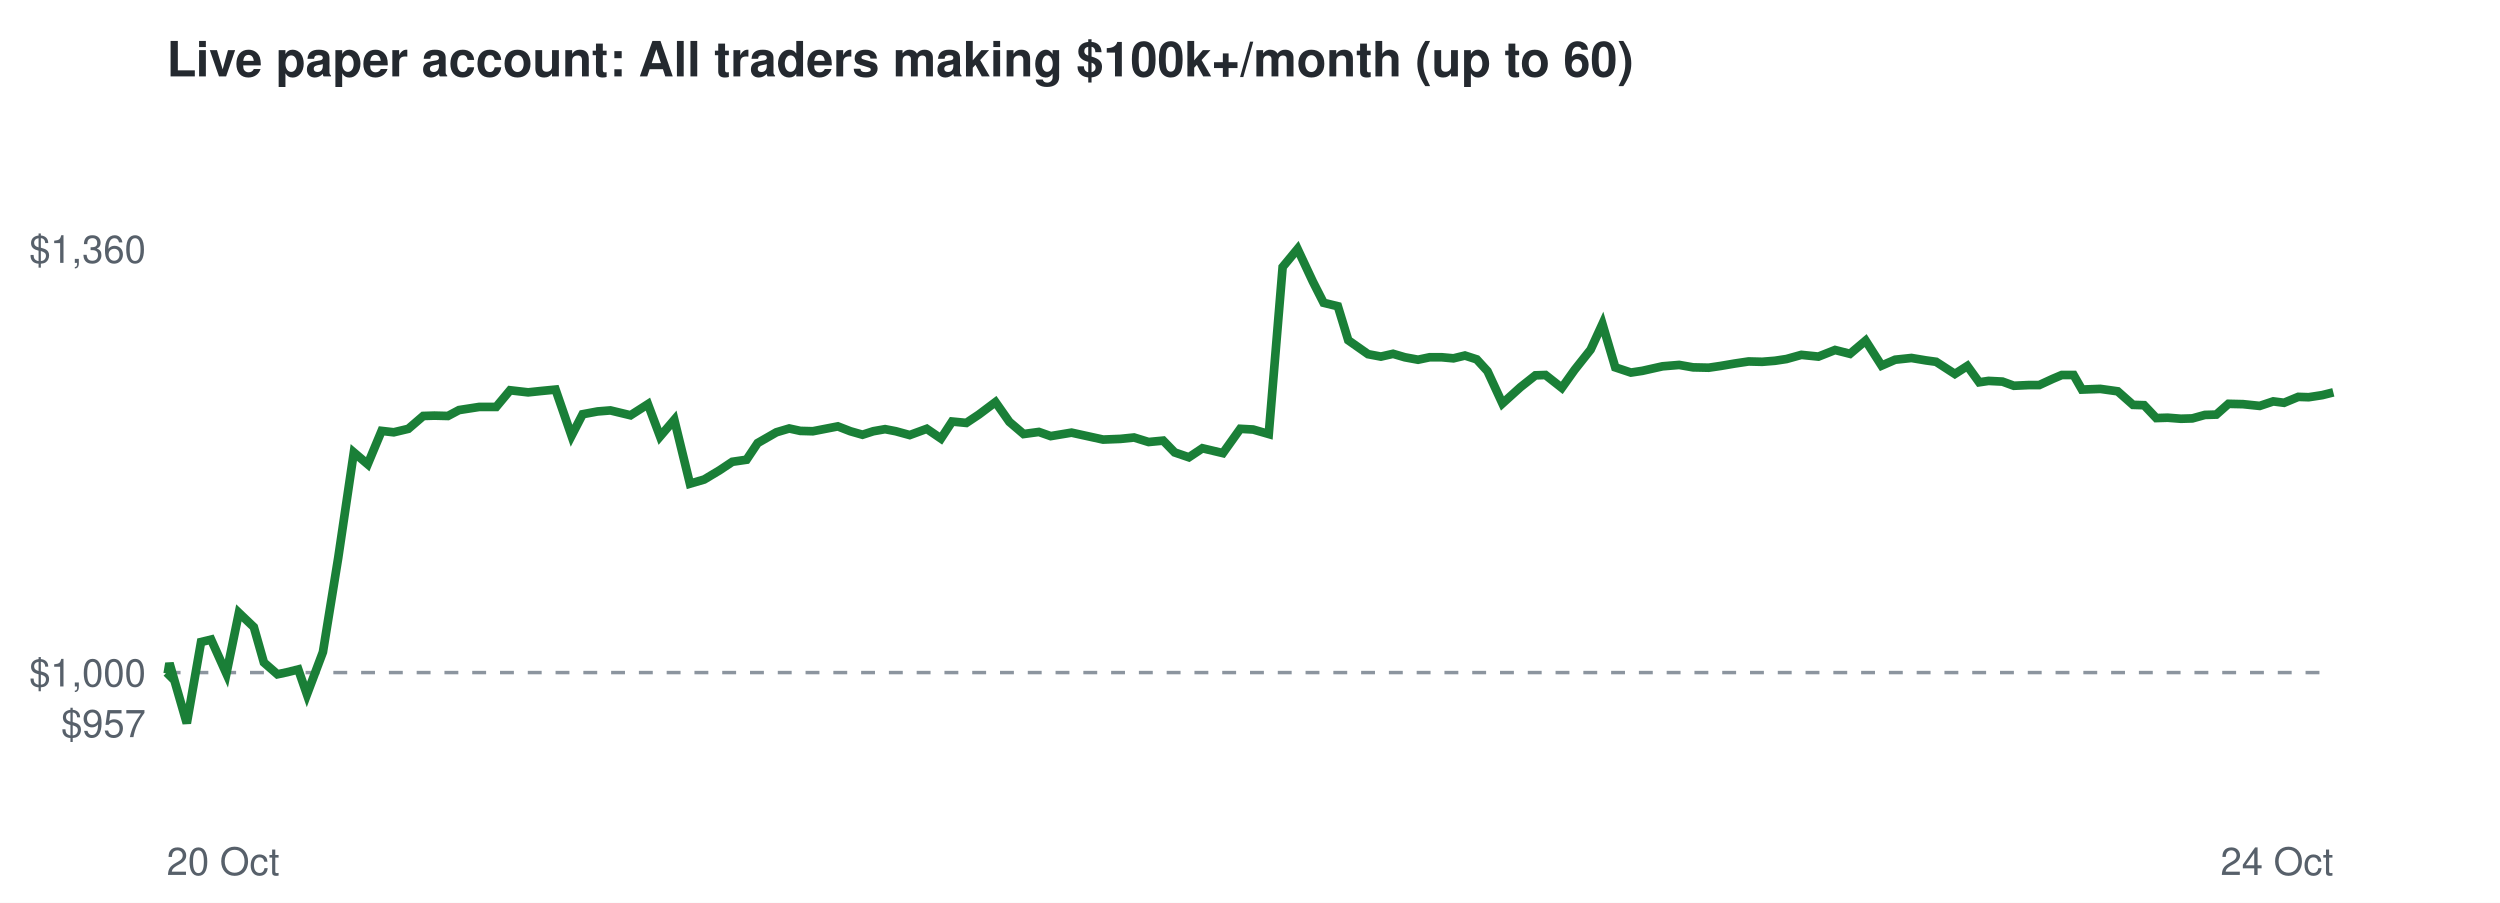
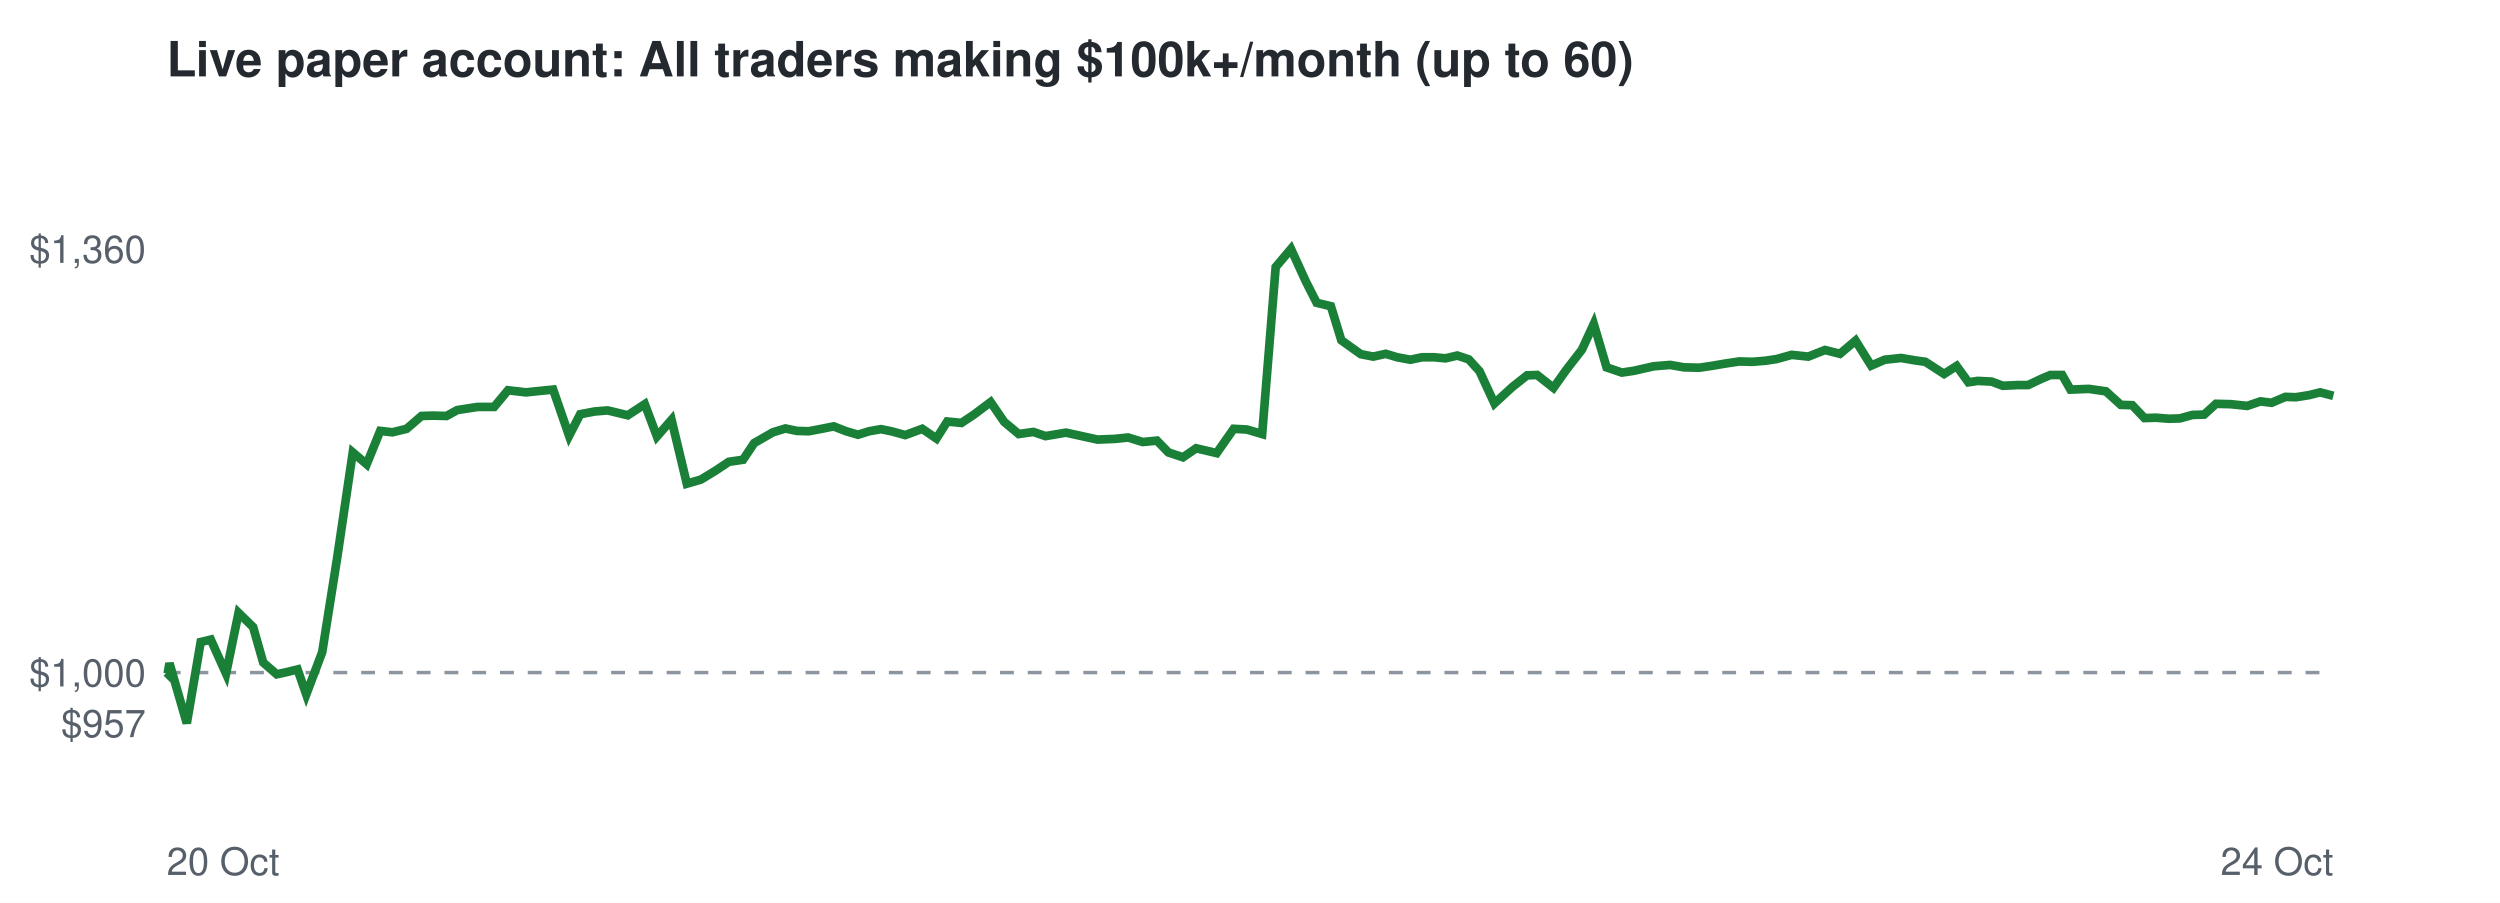
<svg xmlns="http://www.w3.org/2000/svg" viewBox="0 0 720 260" font-family="Helvetica,Arial,sans-serif">
  <rect width="720" height="260" fill="#ffffff" />
  <text x="48" y="22" font-size="14" font-weight="bold" fill="#24292f">Live paper account: All traders making $100k+/month (up to 60)</text>
  <line x1="48" x2="672" y1="193.7" y2="193.7" stroke="#8c959f" stroke-dasharray="4 4" />
  <text x="42" y="212.3" font-size="11" text-anchor="end" fill="#57606a">$957</text>
  <text x="42" y="197.7" font-size="11" text-anchor="end" fill="#57606a">$1,000</text>
  <text x="42" y="75.7" font-size="11" text-anchor="end" fill="#57606a">$1,360</text>
  <text x="48" y="252" font-size="11" fill="#57606a">20 Oct</text>
  <text x="672" y="252" font-size="11" text-anchor="end" fill="#57606a">24 Oct</text>
-   <polyline points="48.0,193.7 48.3,194.0 48.8,191.0 53.8,208.3 57.9,184.9 60.8,184.2 65.2,194.0 68.8,176.5 73.1,180.6 76.0,190.8 79.9,194.2 82.7,193.6 85.9,192.8 88.4,200.0 93.0,187.8 97.4,160.7 101.9,130.3 105.9,133.7 109.9,124.1 113.4,124.5 117.6,123.5 121.9,119.8 125.1,119.7 129.0,119.8 132.2,118.1 138.0,117.2 142.9,117.2 146.9,112.4 152.1,113.0 155.9,112.6 160.0,112.2 164.6,125.5 167.8,119.3 172.1,118.5 175.8,118.2 181.6,119.6 186.6,116.4 190.1,125.7 194.2,120.9 198.7,139.3 202.8,138.1 207.3,135.4 210.9,133.0 215.0,132.4 218.2,127.6 223.6,124.5 227.3,123.4 230.5,124.1 234.1,124.2 237.7,123.5 241.3,122.8 244.9,124.2 248.4,125.2 251.5,124.2 254.9,123.6 258.0,124.2 262.0,125.3 266.9,123.5 271.0,126.3 274.2,121.4 278.3,121.8 281.9,119.4 286.7,115.8 290.7,121.5 294.8,125.0 299.2,124.4 302.6,125.6 308.6,124.6 313.6,125.7 317.7,126.6 322.7,126.4 326.6,126.0 330.8,127.3 335.0,126.9 338.3,130.3 342.4,131.7 346.3,129.1 352.2,130.5 357.2,123.5 360.9,123.7 365.4,125.0 369.4,76.9 373.7,71.7 378.1,81.1 381.2,87.2 385.3,88.2 388.3,98.0 394.0,102.0 397.7,102.7 401.2,101.9 404.6,102.9 408.4,103.6 411.7,102.9 415.3,102.9 418.6,103.2 421.9,102.4 425.3,103.5 428.4,106.9 432.7,116.2 437.9,111.5 442.2,108.1 445.1,108.0 449.8,111.7 453.5,106.5 458.1,100.7 461.5,93.3 465.2,105.8 469.7,107.3 473.0,106.8 478.8,105.5 483.6,105.1 487.6,105.8 492.1,105.9 495.5,105.4 499.6,104.7 503.6,104.1 507.5,104.2 511.2,103.9 514.5,103.4 518.8,102.2 523.7,102.7 528.5,100.8 532.8,101.9 537.3,98.1 541.9,105.3 545.8,103.6 550.5,103.1 554.7,103.8 557.6,104.2 563.0,107.7 566.6,105.4 570.0,110.1 572.7,109.7 576.7,109.9 580.0,111.1 584.3,110.9 587.3,110.9 591.2,109.1 593.8,108.0 597.2,108.0 599.6,112.2 604.9,112.0 609.9,112.7 614.3,116.6 617.5,116.7 621.0,120.4 624.3,120.3 628.1,120.6 631.4,120.5 635.0,119.5 638.3,119.4 641.8,116.3 646.0,116.4 650.8,116.9 654.7,115.6 657.8,116.0 661.9,114.3 664.9,114.4 668.8,113.8 672.0,113.0" fill="none" stroke="#1a7f37" stroke-width="2.5" />
+   <polyline points="48.0,193.7 48.3,194.0 48.8,191.0 53.8,208.3 57.8,184.9 60.7,184.2 65.1,194.0 68.7,176.5 72.9,180.6 75.8,190.8 79.7,194.2 82.4,193.6 85.7,192.8 88.2,200.0 92.8,187.8 97.1,160.7 101.6,130.3 105.6,133.7 109.5,124.1 113.0,124.5 117.1,123.5 121.4,119.8 124.7,119.7 128.6,119.8 131.7,118.1 137.5,117.2 142.3,117.2 146.3,112.4 151.5,113.0 155.3,112.6 159.3,112.2 163.9,125.5 167.1,119.3 171.3,118.5 175.0,118.2 180.8,119.6 185.7,116.4 189.2,125.7 193.4,120.9 197.8,139.3 201.9,138.1 206.3,135.4 209.9,133.0 214.0,132.4 217.2,127.6 222.6,124.5 226.2,123.4 229.5,124.1 232.9,124.2 236.6,123.5 240.1,122.8 243.7,124.2 247.1,125.2 250.3,124.2 253.7,123.6 256.7,124.2 260.7,125.3 265.6,123.5 269.7,126.3 272.8,121.4 276.9,121.8 280.5,119.4 285.3,115.8 289.2,121.5 293.4,125.0 297.6,124.4 301.1,125.6 307.0,124.6 312.0,125.7 316.1,126.6 321.0,126.4 324.9,126.0 329.1,127.3 333.2,126.9 336.5,130.3 340.7,131.7 344.5,129.1 350.4,130.5 355.3,123.5 359.1,123.7 363.5,125.0 367.4,76.9 371.8,71.7 376.1,81.1 379.2,87.2 383.3,88.2 386.3,98.0 391.9,102.0 395.5,102.7 399.1,101.9 402.4,102.9 406.2,103.6 409.5,102.9 413.1,102.9 416.3,103.2 419.7,102.4 423.0,103.5 426.1,106.9 430.4,116.2 435.5,111.5 439.8,108.1 442.7,108.0 447.4,111.7 451.1,106.5 455.6,100.7 459.0,93.3 462.7,105.8 467.1,107.3 470.5,106.8 476.2,105.5 481.0,105.1 485.0,105.8 489.4,105.9 492.8,105.4 496.9,104.7 500.9,104.1 504.7,104.2 508.4,103.9 511.7,103.4 516.0,102.2 520.8,102.7 525.6,100.8 529.9,101.9 534.4,98.1 538.9,105.3 542.8,103.6 547.5,103.1 551.6,103.8 554.5,104.2 559.9,107.7 563.5,105.4 566.9,110.1 569.6,109.7 573.6,109.9 576.8,111.1 581.1,110.9 584.1,110.9 587.9,109.1 590.5,108.0 593.9,108.0 596.3,112.2 601.6,112.0 606.5,112.7 610.8,116.6 614.1,116.7 617.6,120.4 620.9,120.3 624.6,120.6 627.8,120.5 631.4,119.5 634.8,119.4 638.2,116.3 642.4,116.4 647.2,116.9 651.0,115.6 654.2,116.0 658.2,114.3 661.2,114.4 665.0,113.8 668.2,113.0 672.0,114.0" fill="none" stroke="#1a7f37" stroke-width="2.5" />
</svg>
